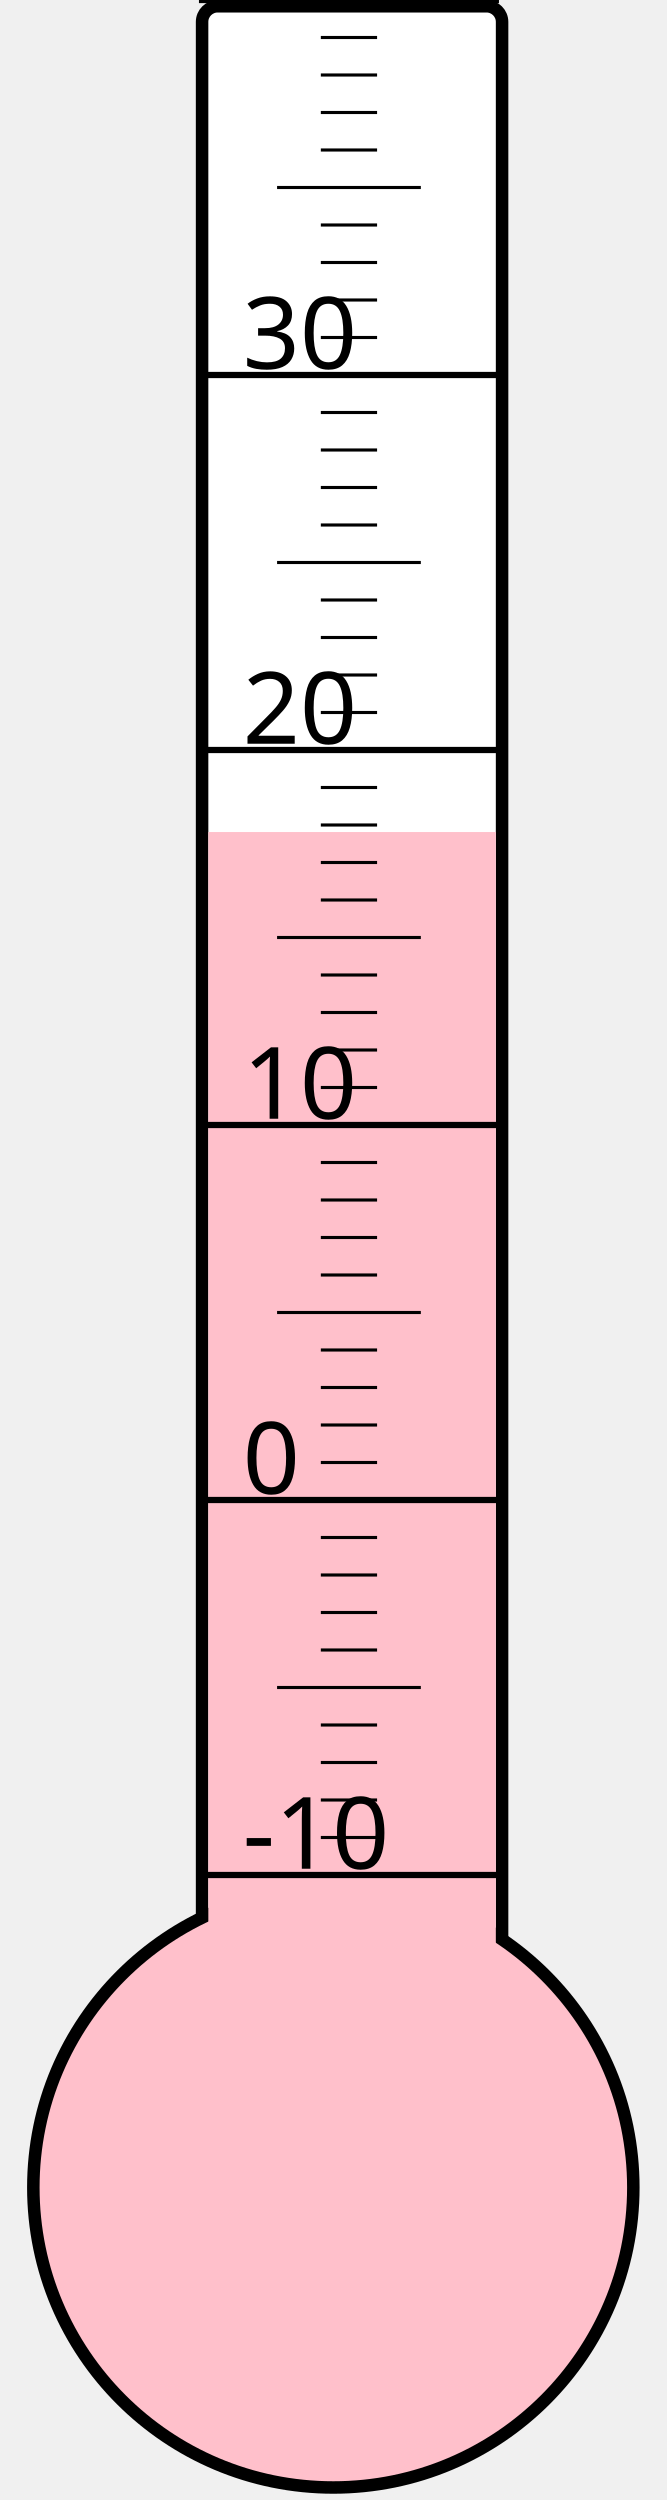
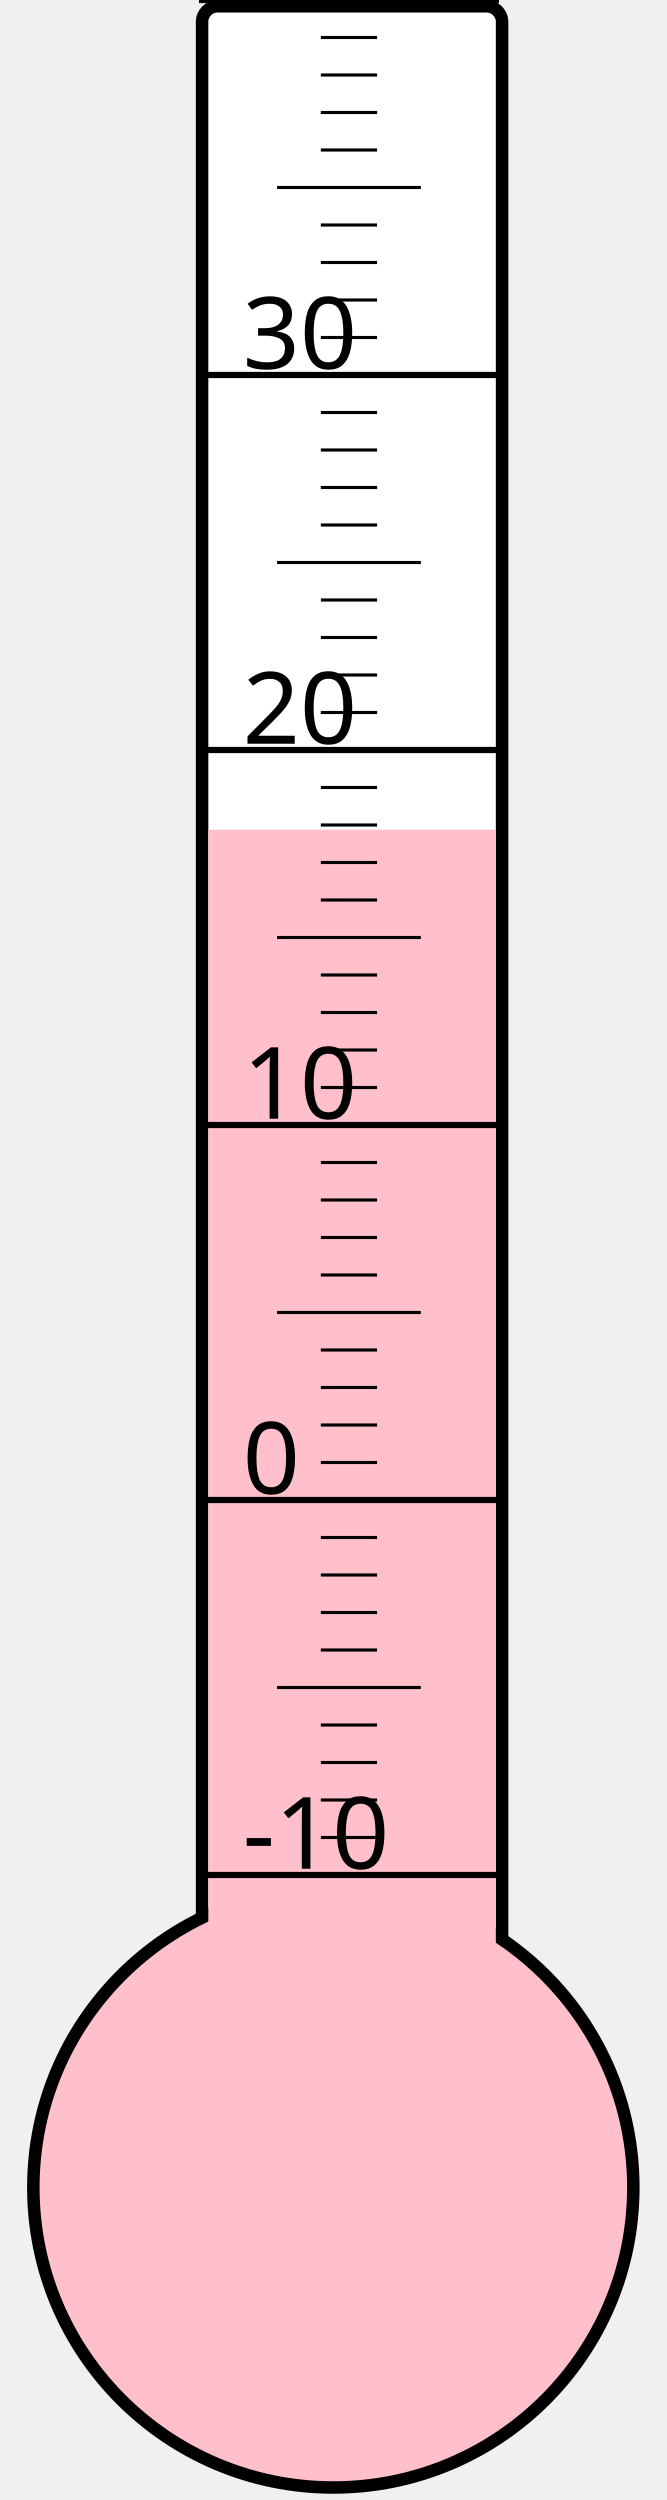
<svg xmlns="http://www.w3.org/2000/svg" width="40px" height="150px" viewBox="0 0 200 800">
  <rect width="200" height="800" x="0" y="0" style="fill: #ffffeb; fill-opacity: 0;" />
  <rect width="96" height="680" x="58" y="2" rx="5" ry="5" style="fill: white; fill-opacity: 1; stroke: black; stroke-width: 4;" />
  <circle cx="100" cy="700" r="96" style="fill: pink; stroke: black; stroke-width: 4;" />
-   <rect width="92" height="433.75" x="60" y="266.25" style="fill: pink; fill-opacity: 1; stroke-width: 0;" />
+   <rect width="92" height="434.5" x="60" y="265.5" style="fill: pink; fill-opacity: 1; stroke-width: 0;" />
  <text x="71" y="598" style="font-family: sans-serif; font-size: 24pt;">-10</text>
  <text x="71" y="478" style="font-family: sans-serif; font-size: 24pt;">0</text>
  <text x="71" y="358" style="font-family: sans-serif; font-size: 24pt;">10</text>
  <text x="71" y="238" style="font-family: sans-serif; font-size: 24pt;">20</text>
  <text x="71" y="118" style="font-family: sans-serif; font-size: 24pt;">30</text>
  <g style="stroke: black;">
    <line x1="57" y1="600" x2="153" y2="600" style="stroke-width: 2;" />
    <line x1="96" y1="588" x2="114" y2="588" style="stroke-width: 1;" />
    <line x1="96" y1="576" x2="114" y2="576" style="stroke-width: 1;" />
    <line x1="96" y1="564" x2="114" y2="564" style="stroke-width: 1;" />
    <line x1="96" y1="552" x2="114" y2="552" style="stroke-width: 1;" />
    <line x1="82" y1="540" x2="128" y2="540" style="stroke-width: 1;" />
    <line x1="96" y1="528" x2="114" y2="528" style="stroke-width: 1;" />
    <line x1="96" y1="516" x2="114" y2="516" style="stroke-width: 1;" />
    <line x1="96" y1="504" x2="114" y2="504" style="stroke-width: 1;" />
    <line x1="96" y1="492" x2="114" y2="492" style="stroke-width: 1;" />
    <line x1="57" y1="480" x2="153" y2="480" style="stroke-width: 2;" />
    <line x1="96" y1="468" x2="114" y2="468" style="stroke-width: 1;" />
    <line x1="96" y1="456" x2="114" y2="456" style="stroke-width: 1;" />
    <line x1="96" y1="444" x2="114" y2="444" style="stroke-width: 1;" />
    <line x1="96" y1="432" x2="114" y2="432" style="stroke-width: 1;" />
    <line x1="82" y1="420" x2="128" y2="420" style="stroke-width: 1;" />
    <line x1="96" y1="408" x2="114" y2="408" style="stroke-width: 1;" />
    <line x1="96" y1="396" x2="114" y2="396" style="stroke-width: 1;" />
    <line x1="96" y1="384" x2="114" y2="384" style="stroke-width: 1;" />
    <line x1="96" y1="372" x2="114" y2="372" style="stroke-width: 1;" />
    <line x1="57" y1="360" x2="153" y2="360" style="stroke-width: 2;" />
    <line x1="96" y1="348" x2="114" y2="348" style="stroke-width: 1;" />
    <line x1="96" y1="336" x2="114" y2="336" style="stroke-width: 1;" />
    <line x1="96" y1="324" x2="114" y2="324" style="stroke-width: 1;" />
    <line x1="96" y1="312" x2="114" y2="312" style="stroke-width: 1;" />
    <line x1="82" y1="300" x2="128" y2="300" style="stroke-width: 1;" />
    <line x1="96" y1="288" x2="114" y2="288" style="stroke-width: 1;" />
    <line x1="96" y1="276" x2="114" y2="276" style="stroke-width: 1;" />
    <line x1="96" y1="264" x2="114" y2="264" style="stroke-width: 1;" />
    <line x1="96" y1="252" x2="114" y2="252" style="stroke-width: 1;" />
    <line x1="57" y1="240" x2="153" y2="240" style="stroke-width: 2;" />
    <line x1="96" y1="228" x2="114" y2="228" style="stroke-width: 1;" />
    <line x1="96" y1="216" x2="114" y2="216" style="stroke-width: 1;" />
    <line x1="96" y1="204" x2="114" y2="204" style="stroke-width: 1;" />
    <line x1="96" y1="192" x2="114" y2="192" style="stroke-width: 1;" />
    <line x1="82" y1="180" x2="128" y2="180" style="stroke-width: 1;" />
    <line x1="96" y1="168" x2="114" y2="168" style="stroke-width: 1;" />
    <line x1="96" y1="156" x2="114" y2="156" style="stroke-width: 1;" />
    <line x1="96" y1="144" x2="114" y2="144" style="stroke-width: 1;" />
    <line x1="96" y1="132" x2="114" y2="132" style="stroke-width: 1;" />
    <line x1="57" y1="120" x2="153" y2="120" style="stroke-width: 2;" />
    <line x1="96" y1="108" x2="114" y2="108" style="stroke-width: 1;" />
    <line x1="96" y1="96" x2="114" y2="96" style="stroke-width: 1;" />
    <line x1="96" y1="84" x2="114" y2="84" style="stroke-width: 1;" />
    <line x1="96" y1="72" x2="114" y2="72" style="stroke-width: 1;" />
    <line x1="82" y1="60" x2="128" y2="60" style="stroke-width: 1;" />
    <line x1="96" y1="48" x2="114" y2="48" style="stroke-width: 1;" />
    <line x1="96" y1="36" x2="114" y2="36" style="stroke-width: 1;" />
    <line x1="96" y1="24" x2="114" y2="24" style="stroke-width: 1;" />
    <line x1="96" y1="12" x2="114" y2="12" style="stroke-width: 1;" />
    <line x1="57" y1="0" x2="153" y2="0" style="stroke-width: 2;" />
  </g>
</svg>
